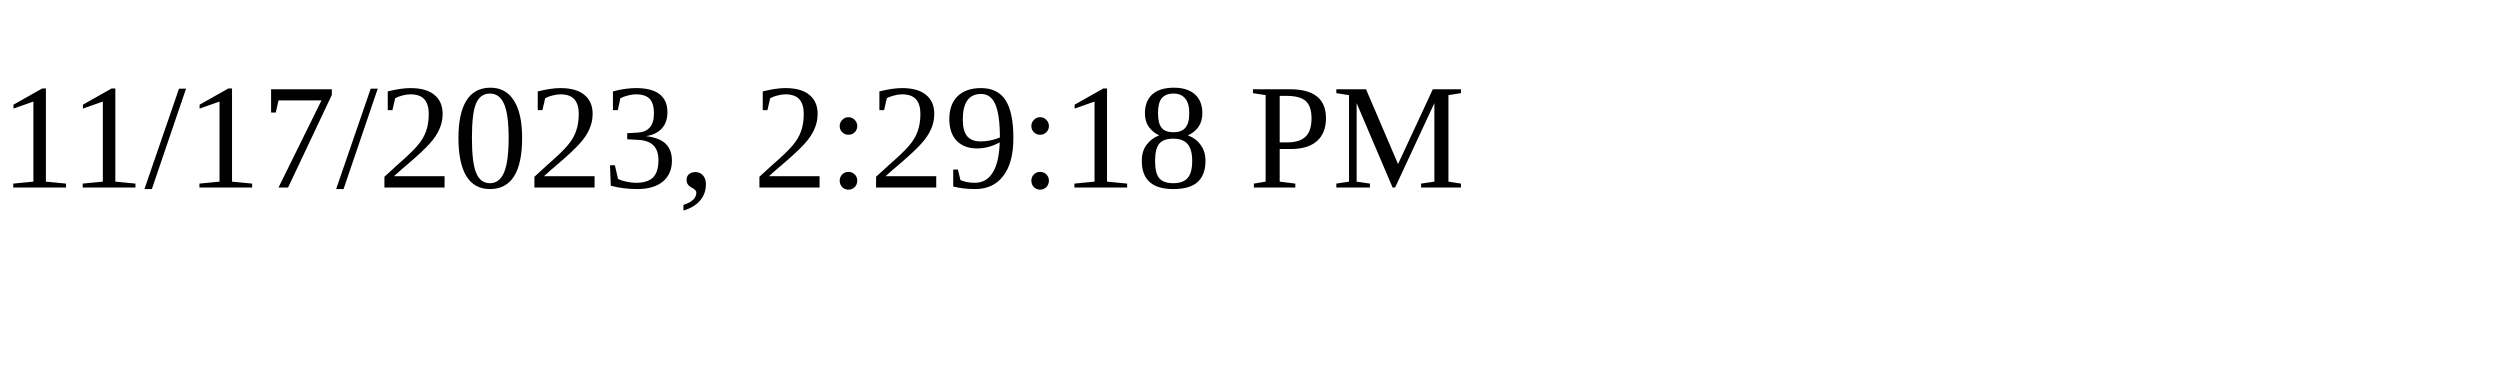
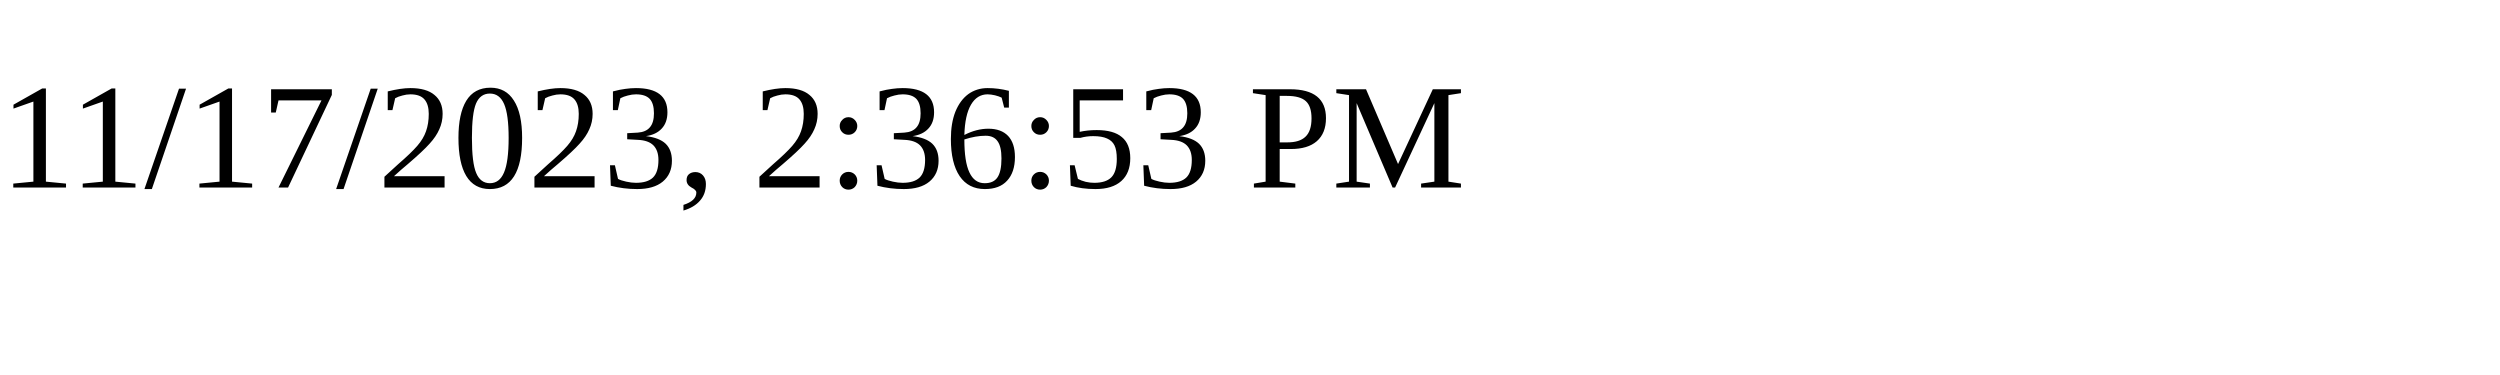
<svg xmlns="http://www.w3.org/2000/svg" height="30" width="200">
-   <text x="0" y="15">11/17/2023, 2:29:18 PM</text>
+   <text x="0" y="15">11/17/2023, 2:36:53 PM</text>
</svg>
